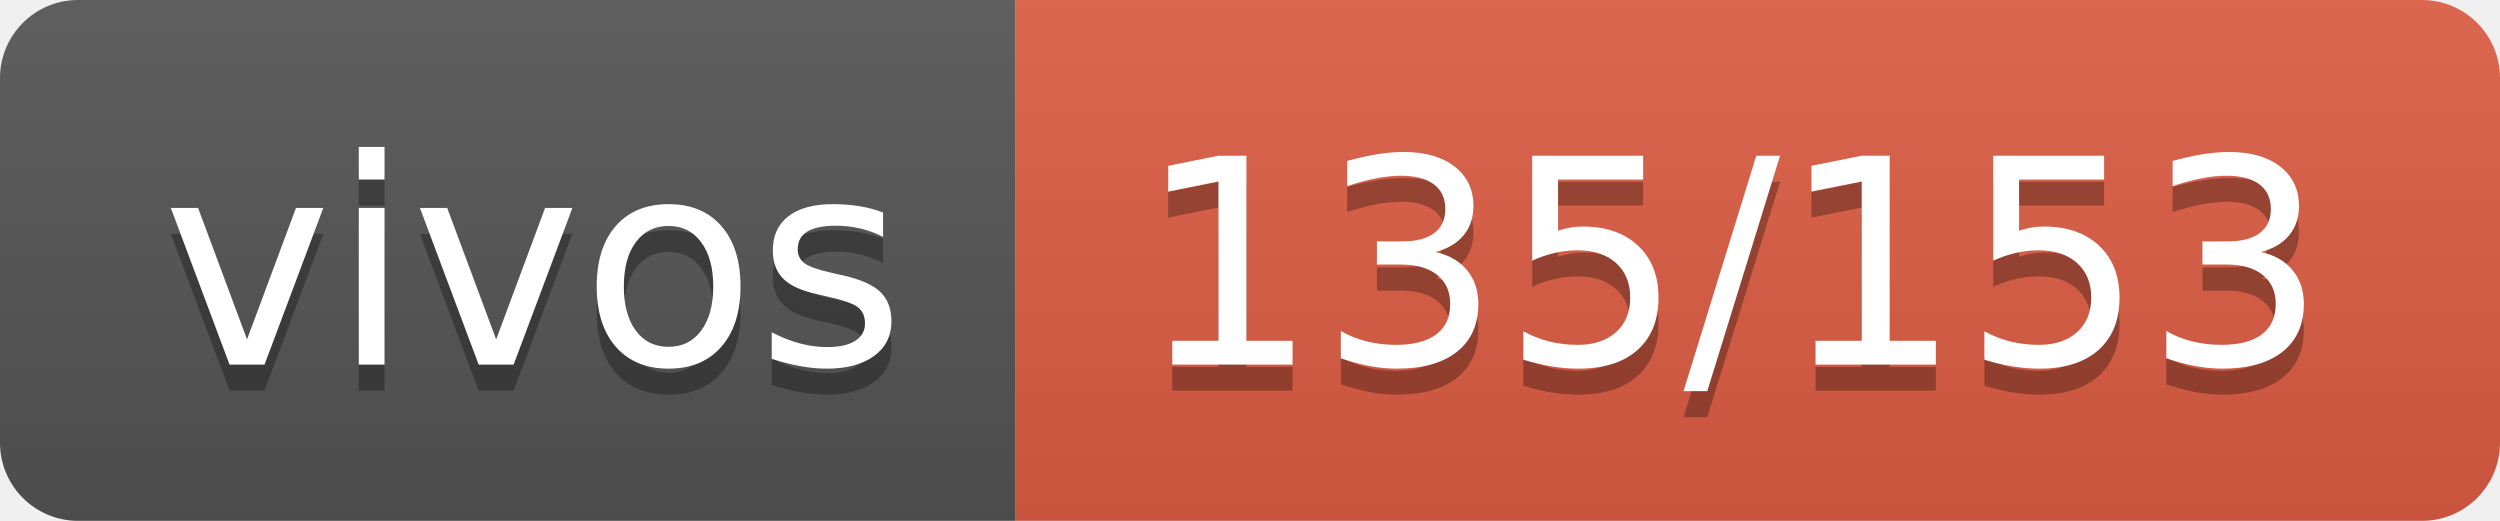
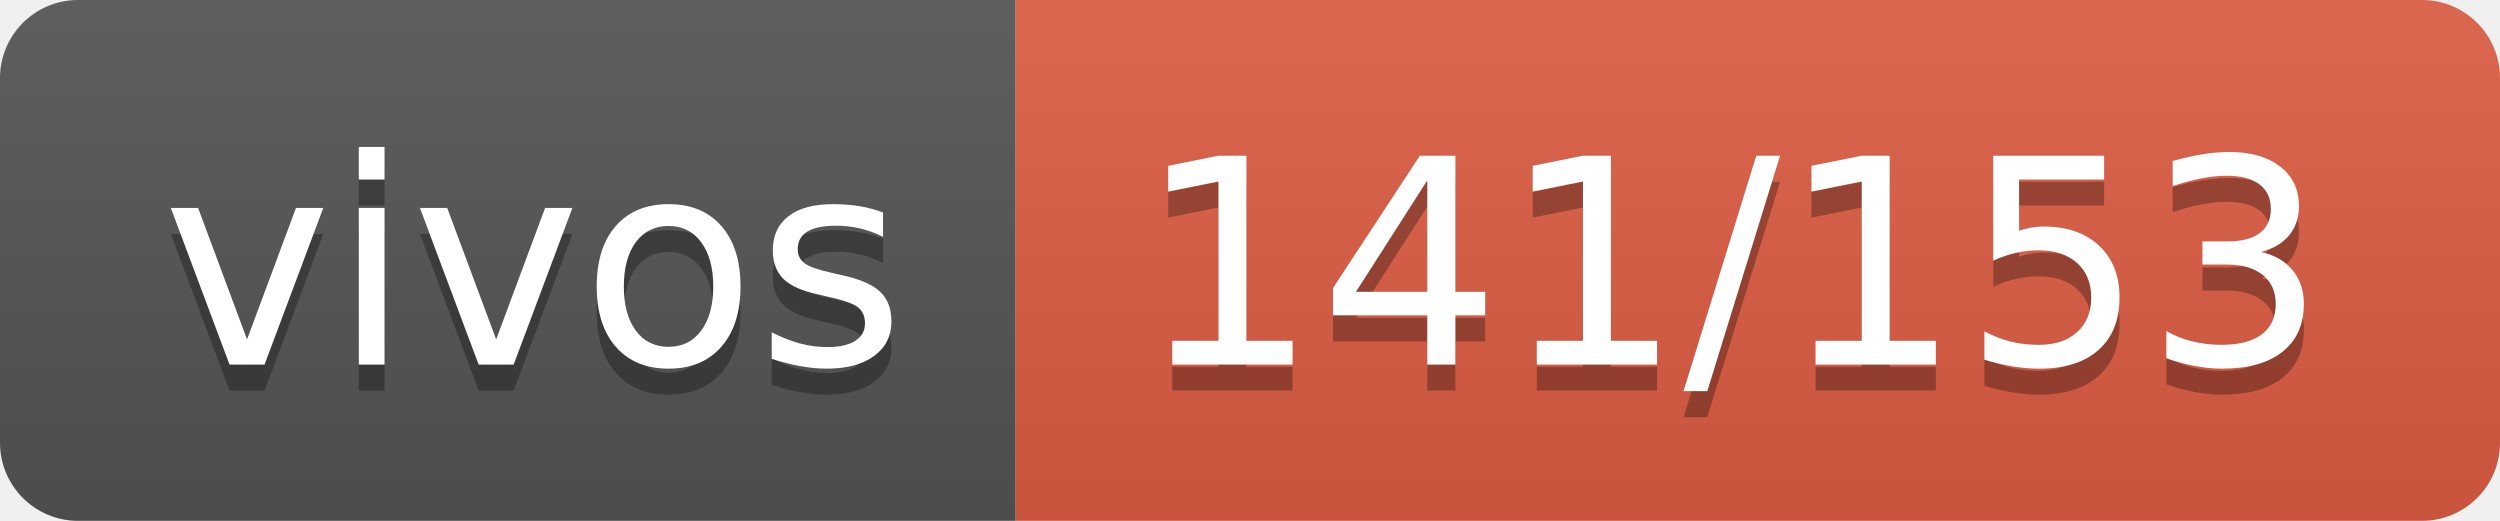
- <svg xmlns="http://www.w3.org/2000/svg" width="96" height="20" role="img" aria-label="vivos: 135/153">
+ <svg xmlns="http://www.w3.org/2000/svg" width="96" height="20" role="img" aria-label="vivos: 141/153">
  <linearGradient id="s" x2="0" y2="100%">
    <stop offset="0" stop-color="#bbb" stop-opacity=".1" />
    <stop offset="1" stop-opacity=".1" />
  </linearGradient>
  <clipPath id="r">
    <rect width="96" height="20" rx="3" fill="#fff" />
  </clipPath>
  <g clip-path="url(#r)">
    <rect width="39" height="20" fill="#555" />
    <rect x="39" width="57" height="20" fill="#e05d44" />
    <rect width="96" height="20" fill="url(#s)" />
  </g>
  <g fill="#fff" text-anchor="middle" font-family="Verdana,Geneva,DejaVu Sans,sans-serif" text-rendering="geometricPrecision" font-size="110">
    <text aria-hidden="true" x="205" y="150" fill="#010101" fill-opacity=".3" transform="scale(.1)" textLength="290">vivos</text>
    <text x="205" y="140" transform="scale(.1)" fill="#fff" textLength="290">vivos</text>
-     <text aria-hidden="true" x="665" y="150" fill="#010101" fill-opacity=".3" transform="scale(.1)" textLength="470">135/153</text>
-     <text x="665" y="140" transform="scale(.1)" fill="#fff" textLength="470">135/153</text>
+     <text aria-hidden="true" x="665" y="150" fill="#010101" fill-opacity=".3" transform="scale(.1)" textLength="470">141/153</text>
+     <text x="665" y="140" transform="scale(.1)" fill="#fff" textLength="470">141/153</text>
  </g>
</svg>
